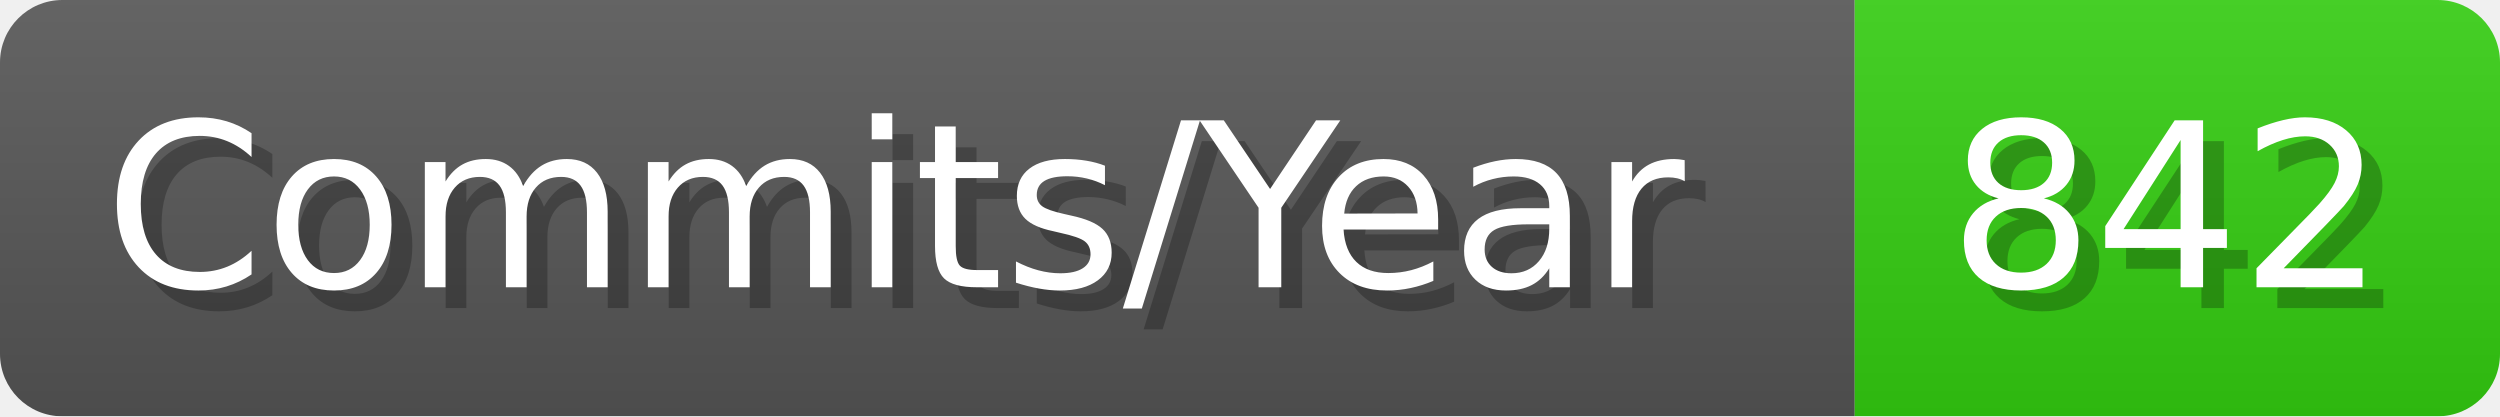
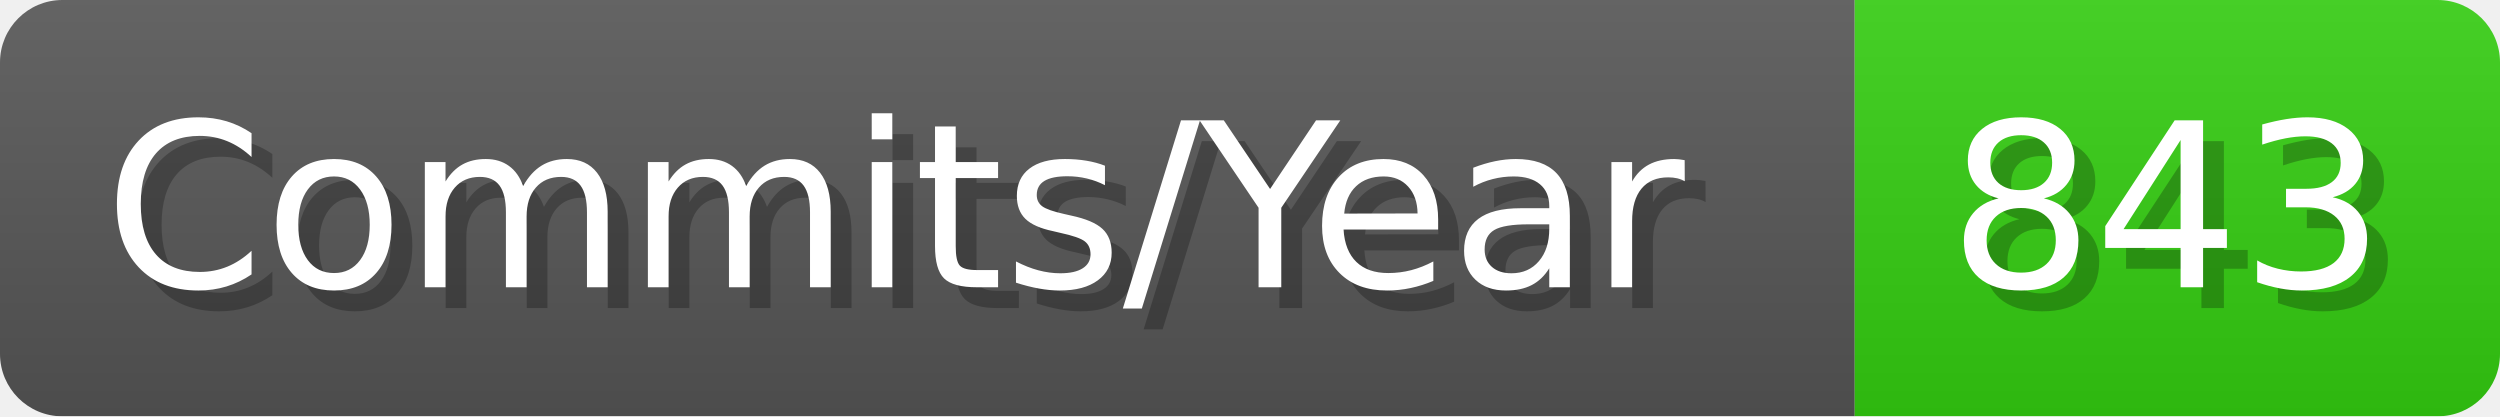
- <svg xmlns="http://www.w3.org/2000/svg" width="120.1" height="20" viewBox="0 0 1201 200" role="img" aria-label="Commits/Year: 842">
+ <svg xmlns="http://www.w3.org/2000/svg" width="120.1" height="20" viewBox="0 0 1201 200" role="img" aria-label="Commits/Year: 843">
  <linearGradient id="aUPdi" x2="0" y2="100%">
    <stop offset="0" stop-opacity=".1" stop-color="#EEE" />
    <stop offset="1" stop-opacity=".1" />
  </linearGradient>
  <mask id="WfAiQ">
    <rect width="1201" height="200" rx="30" fill="#FFF" />
  </mask>
  <g mask="url(#WfAiQ)">
    <rect width="891" height="200" fill="#555" />
    <rect width="310" height="200" fill="#3C1" x="891" />
    <rect width="1201" height="200" fill="url(#aUPdi)" />
  </g>
  <g aria-hidden="true" fill="#fff" text-anchor="start" font-family="Verdana,DejaVu Sans,sans-serif" font-size="110">
    <text x="60" y="148" textLength="791" fill="#000" opacity="0.25">Commits/Year</text>
    <text x="50" y="138" textLength="791">Commits/Year</text>
-     <text x="946" y="148" textLength="210" fill="#000" opacity="0.25">842</text>
-     <text x="936" y="138" textLength="210">842</text>
+     <text x="946" y="148" textLength="210" fill="#000" opacity="0.25">843</text>
+     <text x="936" y="138" textLength="210">843</text>
  </g>
</svg>
